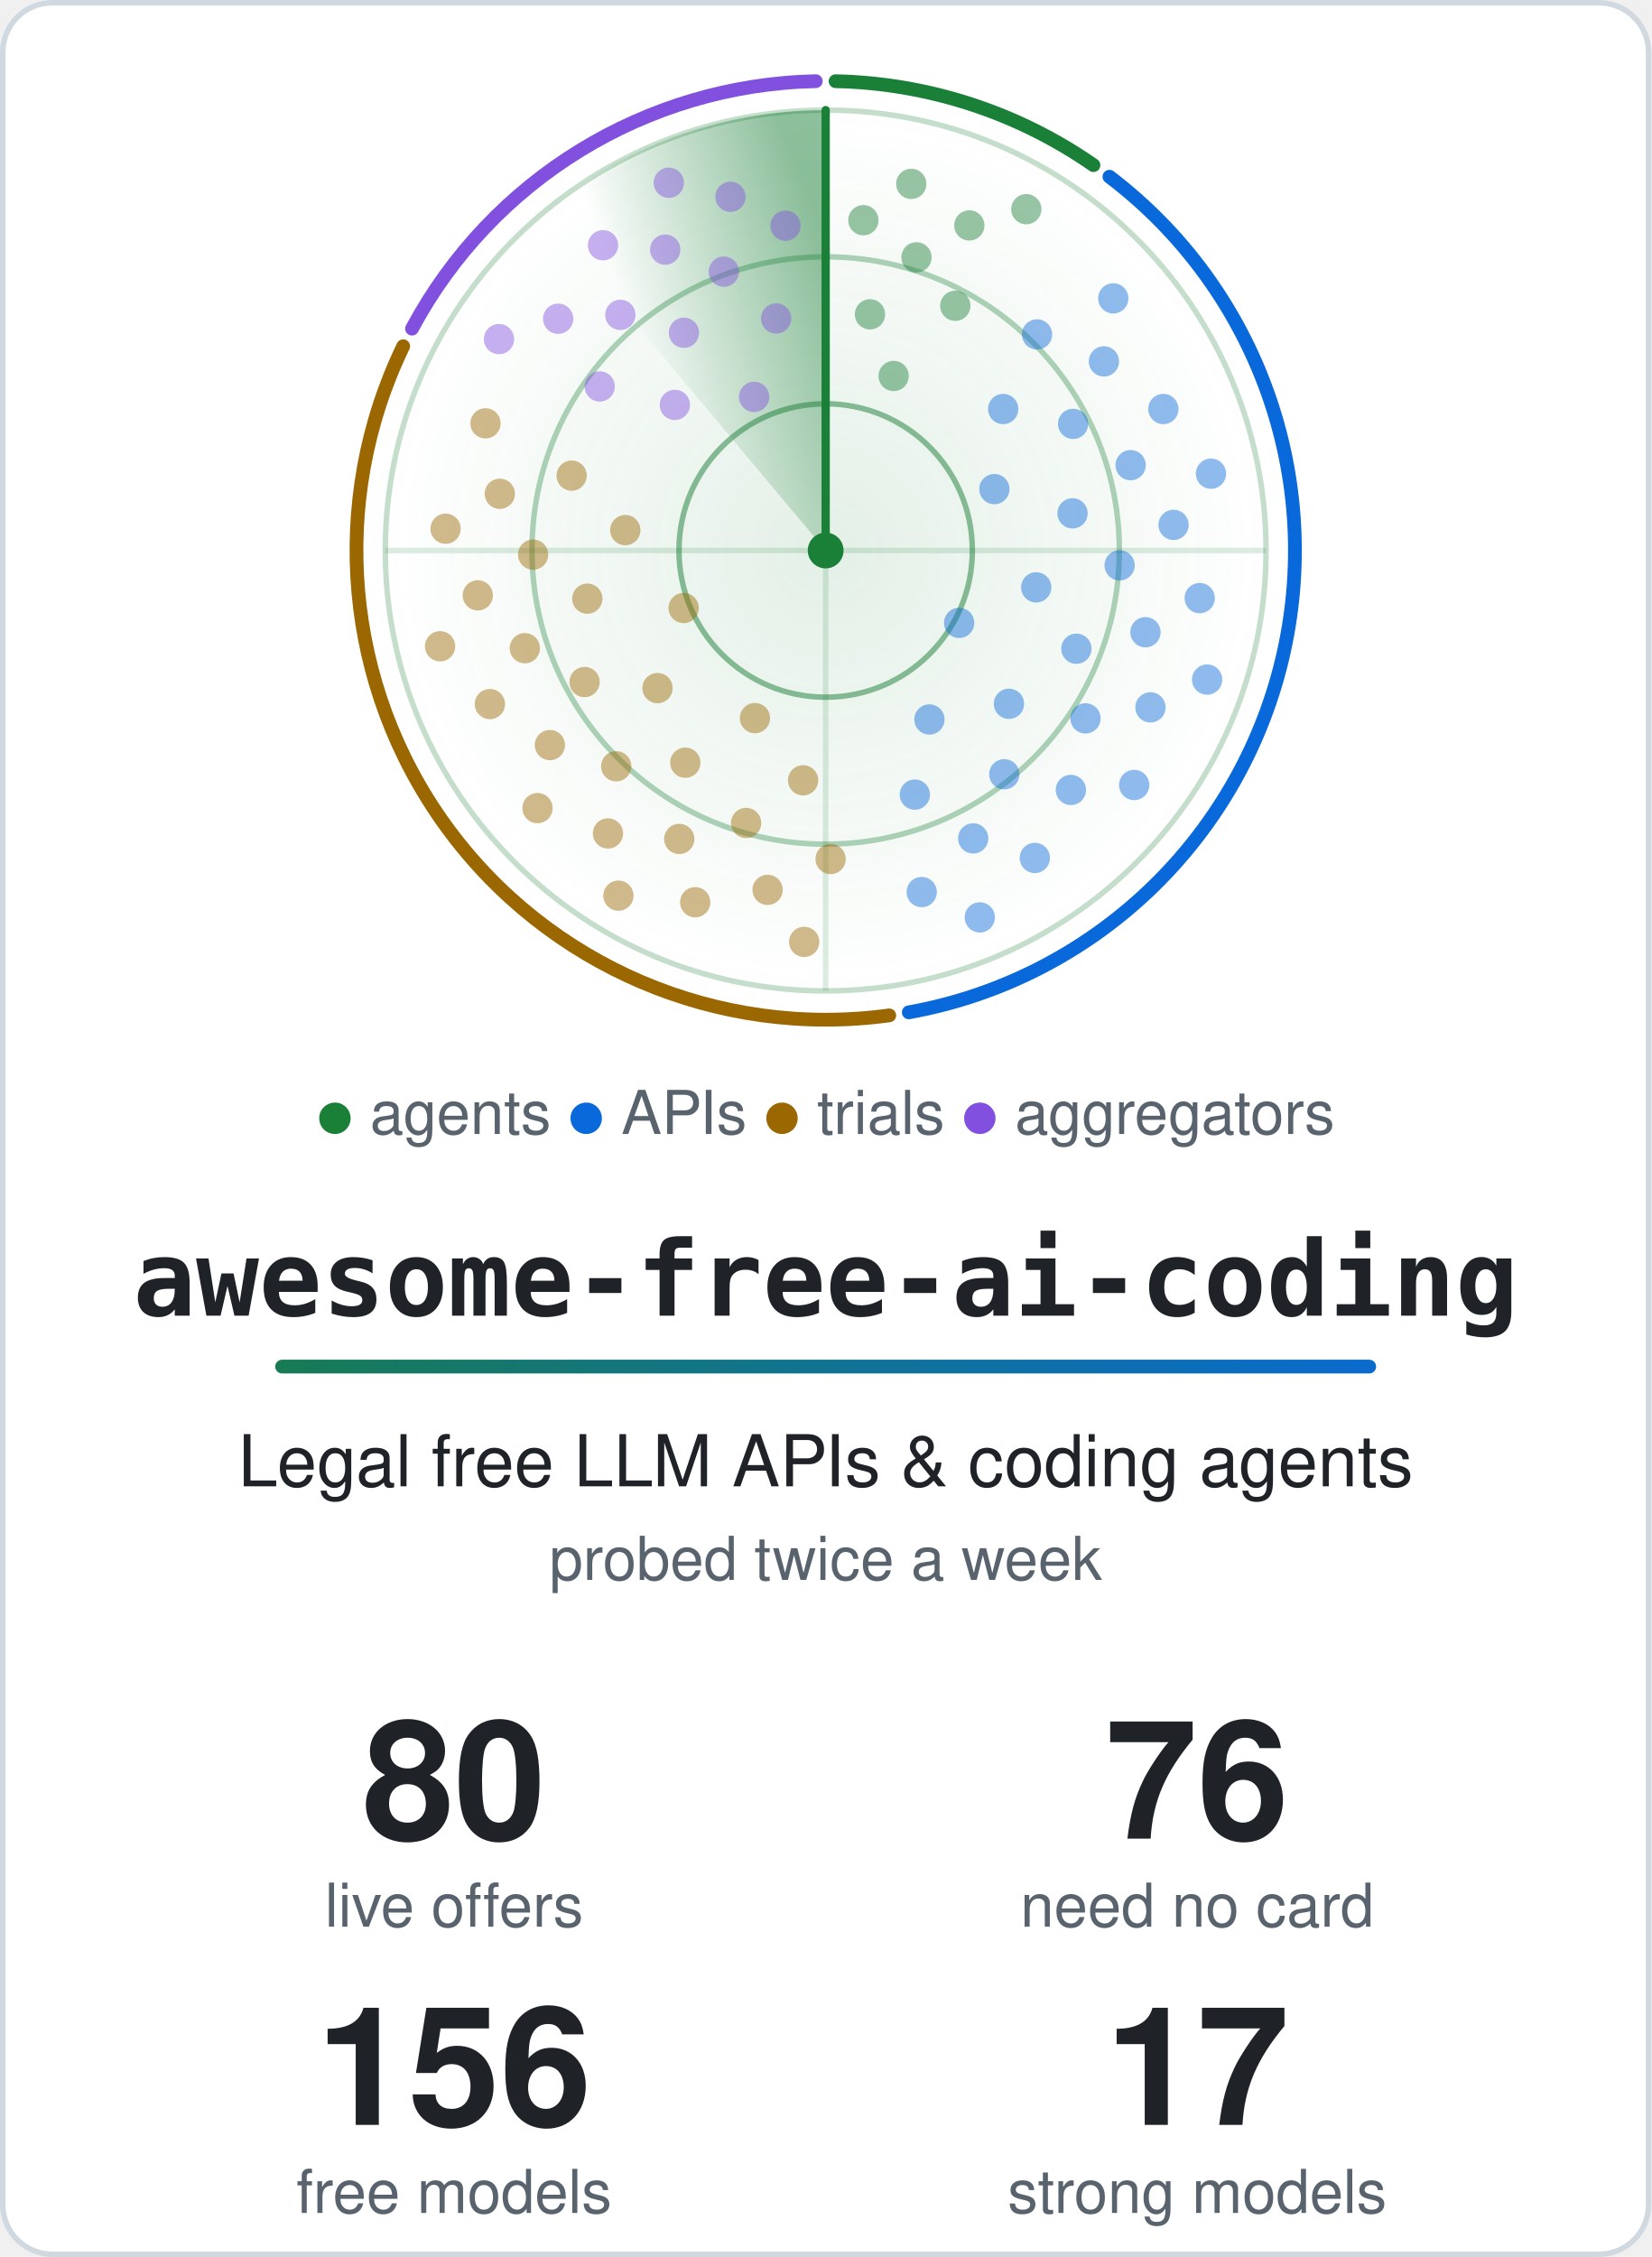
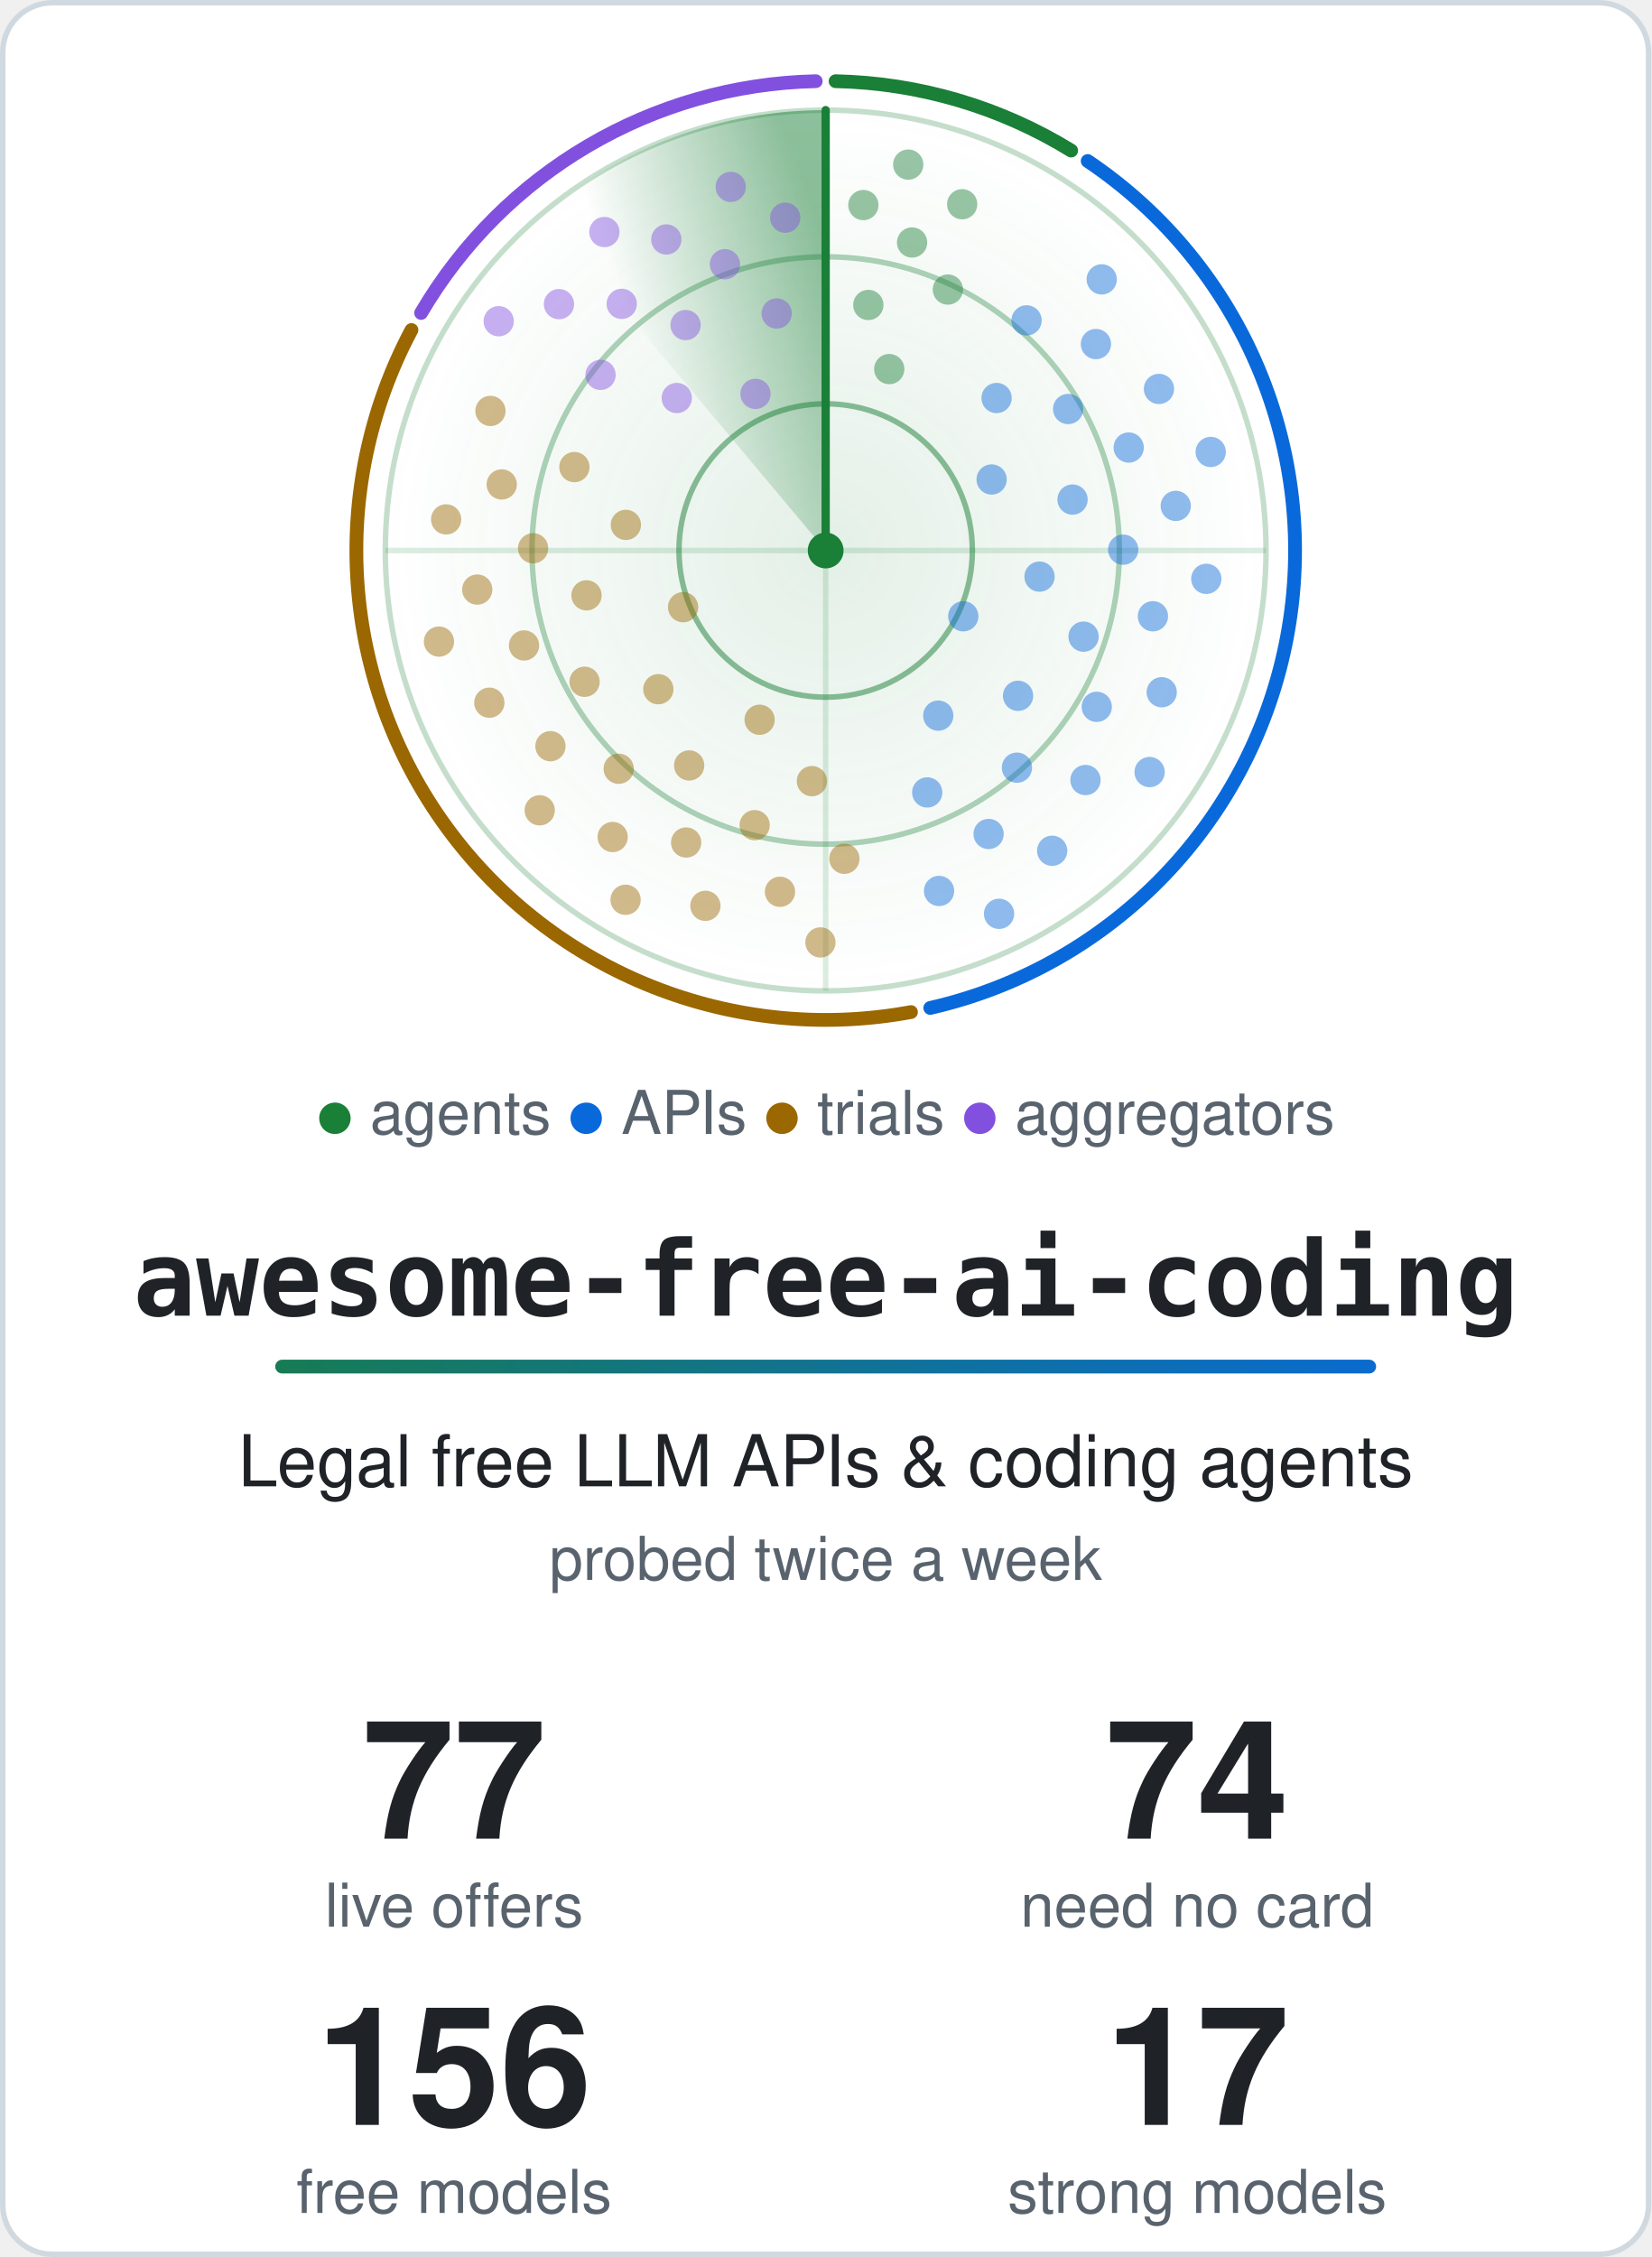
<svg xmlns="http://www.w3.org/2000/svg" width="600" height="820" viewBox="0 0 600 820" role="img" aria-labelledby="title">
  <style>.card{fill:#ffffff;stroke:#d1d9e0}.t{fill:#1f2328}.m{fill:#59636e}.ring{stroke:#1a7f37}.hub{fill:#1a7f37}.beam{stroke:#1a7f37}.s0,.s1,.g0,.g1{stop-color:#1a7f37}.a0{stop-color:#1a7f37}.a1{stop-color:#0969da}.dot.agents,.key.agents{fill:#1a7f37}.rim.agents{stroke:#1a7f37}.dot.apis,.key.apis{fill:#0969da}.rim.apis{stroke:#0969da}.dot.trials,.key.trials{fill:#9a6700}.rim.trials{stroke:#9a6700}.dot.aggregators,.key.aggregators{fill:#8250df}.rim.aggregators{stroke:#8250df}@media (prefers-color-scheme: dark) {.card{fill:#0d1117;stroke:#3d444d}.t{fill:#f0f6fc}.m{fill:#9198a1}.ring{stroke:#3fb950}.hub{fill:#3fb950}.beam{stroke:#3fb950}.s0,.s1,.g0,.g1{stop-color:#3fb950}.a0{stop-color:#3fb950}.a1{stop-color:#4493f8}.dot.agents,.key.agents{fill:#3fb950}.rim.agents{stroke:#3fb950}.dot.apis,.key.apis{fill:#4493f8}.rim.apis{stroke:#4493f8}.dot.trials,.key.trials{fill:#d29922}.rim.trials{stroke:#d29922}.dot.aggregators,.key.aggregators{fill:#ab7df8}.rim.aggregators{stroke:#ab7df8}}.rim{fill:none}.s0{stop-opacity:.5}.s1,.g1{stop-opacity:0}.g0{stop-opacity:.12}.dot{opacity:.45;animation:ping 6s linear infinite}@keyframes ping{0%,4%{opacity:1}55%,100%{opacity:.45}}.turning{animation:turn 6s linear infinite}@keyframes turn{to{transform:rotate(360deg)}}@media (prefers-reduced-motion: reduce) {.dot { animation: none; opacity: 1 } .turning { animation: none }}</style>
  <defs>
    <linearGradient id="accent" gradientUnits="userSpaceOnUse" x1="0" y1="0" x2="540" y2="0">
      <stop class="a0" offset="0" />
      <stop class="a1" offset="1" />
    </linearGradient>
  </defs>
  <rect class="card" x="1" y="1" width="598" height="818" rx="18" stroke-width="2" />
  <defs>
    <radialGradient id="glow">
      <stop class="g0" offset="0" />
      <stop class="g1" offset="1" />
    </radialGradient>
  </defs>
  <circle cx="300.0" cy="200.0" r="160.0" fill="url(#glow)" />
  <circle class="ring" cx="300.0" cy="200.0" r="53.3" fill="none" stroke-width="2" stroke-opacity=".5" />
  <circle class="ring" cx="300.0" cy="200.0" r="106.7" fill="none" stroke-width="2" stroke-opacity=".35" />
  <circle class="ring" cx="300.0" cy="200.0" r="160.0" fill="none" stroke-width="2" stroke-opacity=".25" />
  <path class="ring" d="M140.0 200.0H460.0M300.0 40.0V360.0" stroke-width="2" stroke-opacity=".15" />
-   <path class="rim agents" d="M303.6 29.5A170.5 170.5 0 0 1 397.3 60.0" stroke-width="5" stroke-linecap="round" />
-   <path class="rim apis" d="M403.1 64.2A170.5 170.5 0 0 1 330.2 367.8" stroke-width="5" stroke-linecap="round" />
-   <path class="rim trials" d="M323.1 368.9A170.5 170.5 0 0 1 146.5 125.8" stroke-width="5" stroke-linecap="round" />
-   <path class="rim aggregators" d="M149.7 119.4A170.5 170.5 0 0 1 296.4 29.5" stroke-width="5" stroke-linecap="round" />
+   <path class="rim agents" d="M303.6 29.5A170.5 170.5 0 0 1 389.2 54.7" stroke-width="5" stroke-linecap="round" />
+   <path class="rim apis" d="M395.2 58.5A170.5 170.5 0 0 1 338.0 366.2" stroke-width="5" stroke-linecap="round" />
+   <path class="rim trials" d="M331.0 367.7A170.5 170.5 0 0 1 149.5 119.9" stroke-width="5" stroke-linecap="round" />
+   <path class="rim aggregators" d="M153.0 113.7A170.5 170.5 0 0 1 296.4 29.5" stroke-width="5" stroke-linecap="round" />
  <defs>
    <linearGradient id="sweep" gradientUnits="userSpaceOnUse" x1="300.0" y1="88.0" x2="228.0" y2="114.2">
      <stop class="s0" offset="0" />
      <stop class="s1" offset="1" />
    </linearGradient>
  </defs>
  <g class="turning" style="transform-origin:300.0px 200.0px">
    <path fill="url(#sweep)" d="M300.0 200.0L197.2 77.4A160.0 160.0 0 0 1 300.0 40.0Z" />
    <line class="beam" x1="300.0" y1="200.0" x2="300.0" y2="40.0" stroke-width="3" stroke-linecap="round" />
  </g>
-   <circle class="dot agents" cx="324.7" cy="136.6" r="5.5" style="animation-delay:0.36s" />
-   <circle class="dot agents" cx="316.1" cy="114.2" r="5.5" style="animation-delay:0.18s" />
-   <circle class="dot agents" cx="347.1" cy="111.1" r="5.5" style="animation-delay:0.47s" />
-   <circle class="dot agents" cx="333.0" cy="93.5" r="5.5" style="animation-delay:0.29s" />
-   <circle class="dot agents" cx="313.7" cy="80.0" r="5.5" style="animation-delay:0.11s" />
-   <circle class="dot agents" cx="352.2" cy="81.9" r="5.5" style="animation-delay:0.40s" />
-   <circle class="dot agents" cx="331.1" cy="66.8" r="5.5" style="animation-delay:0.22s" />
-   <circle class="dot agents" cx="372.9" cy="76.0" r="5.5" style="animation-delay:0.51s" />
-   <circle class="dot apis" cx="348.5" cy="226.3" r="5.5" style="animation-delay:1.97s" />
-   <circle class="dot apis" cx="361.3" cy="177.7" r="5.5" style="animation-delay:1.17s" />
-   <circle class="dot apis" cx="337.7" cy="261.4" r="5.5" style="animation-delay:2.47s" />
-   <circle class="dot apis" cx="376.5" cy="213.4" r="5.5" style="animation-delay:1.67s" />
-   <circle class="dot apis" cx="364.5" cy="148.6" r="5.5" style="animation-delay:0.86s" />
-   <circle class="dot apis" cx="366.6" cy="255.7" r="5.5" style="animation-delay:2.17s" />
-   <circle class="dot apis" cx="389.7" cy="186.5" r="5.5" style="animation-delay:1.36s" />
-   <circle class="dot apis" cx="332.4" cy="288.7" r="5.5" style="animation-delay:2.67s" />
-   <circle class="dot apis" cx="391.1" cy="235.7" r="5.5" style="animation-delay:1.86s" />
-   <circle class="dot apis" cx="389.9" cy="154.0" r="5.5" style="animation-delay:1.05s" />
-   <circle class="dot apis" cx="364.9" cy="281.3" r="5.5" style="animation-delay:2.36s" />
-   <circle class="dot apis" cx="406.8" cy="205.4" r="5.5" style="animation-delay:1.55s" />
-   <circle class="dot apis" cx="376.8" cy="121.5" r="5.5" style="animation-delay:0.74s" />
-   <circle class="dot apis" cx="394.4" cy="261.0" r="5.5" style="animation-delay:2.05s" />
-   <circle class="dot apis" cx="410.8" cy="169.0" r="5.5" style="animation-delay:1.24s" />
-   <circle class="dot apis" cx="353.6" cy="304.6" r="5.5" style="animation-delay:2.55s" />
-   <circle class="dot apis" cx="416.2" cy="229.7" r="5.5" style="animation-delay:1.74s" />
-   <circle class="dot apis" cx="401.1" cy="131.3" r="5.5" style="animation-delay:0.93s" />
-   <circle class="dot apis" cx="389.1" cy="287.0" r="5.5" style="animation-delay:2.24s" />
-   <circle class="dot apis" cx="426.4" cy="190.7" r="5.5" style="animation-delay:1.43s" />
-   <circle class="dot apis" cx="334.9" cy="324.1" r="5.5" style="animation-delay:2.74s" />
-   <circle class="dot apis" cx="418.0" cy="257.0" r="5.5" style="animation-delay:1.93s" />
-   <circle class="dot apis" cx="422.7" cy="148.6" r="5.5" style="animation-delay:1.12s" />
-   <circle class="dot apis" cx="376.0" cy="311.7" r="5.5" style="animation-delay:2.43s" />
-   <circle class="dot apis" cx="435.9" cy="217.3" r="5.5" style="animation-delay:1.62s" />
-   <circle class="dot apis" cx="404.5" cy="108.4" r="5.5" style="animation-delay:0.81s" />
-   <circle class="dot apis" cx="412.1" cy="285.2" r="5.5" style="animation-delay:2.12s" />
-   <circle class="dot apis" cx="440.0" cy="172.1" r="5.5" style="animation-delay:1.31s" />
-   <circle class="dot apis" cx="356.0" cy="333.3" r="5.5" style="animation-delay:2.62s" />
-   <circle class="dot apis" cx="438.6" cy="246.9" r="5.5" style="animation-delay:1.81s" />
-   <circle class="dot trials" cx="248.4" cy="220.9" r="5.5" style="animation-delay:4.13s" />
-   <circle class="dot trials" cx="274.3" cy="260.9" r="5.5" style="animation-delay:3.38s" />
-   <circle class="dot trials" cx="227.2" cy="192.6" r="5.5" style="animation-delay:4.60s" />
-   <circle class="dot trials" cx="238.9" cy="250.0" r="5.5" style="animation-delay:3.85s" />
-   <circle class="dot trials" cx="291.8" cy="283.5" r="5.5" style="animation-delay:3.09s" />
-   <circle class="dot trials" cx="213.4" cy="217.5" r="5.5" style="animation-delay:4.31s" />
-   <circle class="dot trials" cx="249.0" cy="277.1" r="5.5" style="animation-delay:3.56s" />
-   <circle class="dot trials" cx="207.7" cy="172.8" r="5.5" style="animation-delay:4.77s" />
-   <circle class="dot trials" cx="212.4" cy="247.8" r="5.5" style="animation-delay:4.02s" />
-   <circle class="dot trials" cx="271.1" cy="299.0" r="5.5" style="animation-delay:3.27s" />
-   <circle class="dot trials" cx="193.7" cy="201.5" r="5.5" style="animation-delay:4.49s" />
-   <circle class="dot trials" cx="223.9" cy="278.4" r="5.5" style="animation-delay:3.74s" />
-   <circle class="dot trials" cx="301.8" cy="312.1" r="5.5" style="animation-delay:2.98s" />
-   <circle class="dot trials" cx="190.7" cy="235.5" r="5.5" style="animation-delay:4.20s" />
-   <circle class="dot trials" cx="246.8" cy="304.8" r="5.5" style="animation-delay:3.45s" />
-   <circle class="dot trials" cx="181.6" cy="179.4" r="5.5" style="animation-delay:4.66s" />
-   <circle class="dot trials" cx="199.8" cy="270.7" r="5.5" style="animation-delay:3.91s" />
-   <circle class="dot trials" cx="278.9" cy="323.3" r="5.5" style="animation-delay:3.16s" />
-   <circle class="dot trials" cx="173.6" cy="216.3" r="5.5" style="animation-delay:4.38s" />
-   <circle class="dot trials" cx="220.9" cy="302.8" r="5.5" style="animation-delay:3.63s" />
-   <circle class="dot trials" cx="176.4" cy="153.8" r="5.5" style="animation-delay:4.84s" />
-   <circle class="dot trials" cx="178.0" cy="255.8" r="5.5" style="animation-delay:4.09s" />
-   <circle class="dot trials" cx="252.6" cy="327.8" r="5.5" style="animation-delay:3.34s" />
-   <circle class="dot trials" cx="161.9" cy="192.1" r="5.5" style="animation-delay:4.55s" />
-   <circle class="dot trials" cx="195.3" cy="293.6" r="5.5" style="animation-delay:3.80s" />
-   <circle class="dot trials" cx="292.2" cy="342.2" r="5.5" style="animation-delay:3.05s" />
-   <circle class="dot trials" cx="159.9" cy="234.8" r="5.5" style="animation-delay:4.27s" />
-   <circle class="dot trials" cx="224.7" cy="325.4" r="5.5" style="animation-delay:3.52s" />
-   <circle class="dot aggregators" cx="274.0" cy="144.2" r="5.5" style="animation-delay:5.58s" />
-   <circle class="dot aggregators" cx="245.2" cy="147.1" r="5.5" style="animation-delay:5.23s" />
-   <circle class="dot aggregators" cx="282.0" cy="115.7" r="5.5" style="animation-delay:5.80s" />
-   <circle class="dot aggregators" cx="248.5" cy="120.9" r="5.5" style="animation-delay:5.45s" />
-   <circle class="dot aggregators" cx="217.9" cy="140.4" r="5.5" style="animation-delay:5.10s" />
-   <circle class="dot aggregators" cx="263.0" cy="98.7" r="5.5" style="animation-delay:5.67s" />
-   <circle class="dot aggregators" cx="225.4" cy="114.4" r="5.5" style="animation-delay:5.32s" />
-   <circle class="dot aggregators" cx="285.4" cy="82.0" r="5.5" style="animation-delay:5.88s" />
-   <circle class="dot aggregators" cx="241.7" cy="90.7" r="5.5" style="animation-delay:5.53s" />
-   <circle class="dot aggregators" cx="202.8" cy="115.8" r="5.5" style="animation-delay:5.18s" />
-   <circle class="dot aggregators" cx="265.4" cy="71.5" r="5.5" style="animation-delay:5.75s" />
-   <circle class="dot aggregators" cx="219.1" cy="89.1" r="5.5" style="animation-delay:5.40s" />
-   <circle class="dot aggregators" cx="181.3" cy="123.2" r="5.5" style="animation-delay:5.05s" />
-   <circle class="dot aggregators" cx="243.0" cy="66.4" r="5.5" style="animation-delay:5.61s" />
+   <circle class="dot agents" cx="323.1" cy="134.1" r="5.5" style="animation-delay:0.32s" />
+   <circle class="dot agents" cx="315.5" cy="110.8" r="5.5" style="animation-delay:0.16s" />
+   <circle class="dot agents" cx="344.4" cy="105.2" r="5.5" style="animation-delay:0.42s" />
+   <circle class="dot agents" cx="331.4" cy="88.1" r="5.5" style="animation-delay:0.26s" />
+   <circle class="dot agents" cx="313.7" cy="74.5" r="5.5" style="animation-delay:0.10s" />
+   <circle class="dot agents" cx="349.6" cy="74.2" r="5.5" style="animation-delay:0.36s" />
+   <circle class="dot agents" cx="330.0" cy="59.8" r="5.5" style="animation-delay:0.20s" />
+   <circle class="dot apis" cx="350.0" cy="223.9" r="5.5" style="animation-delay:1.93s" />
+   <circle class="dot apis" cx="360.3" cy="174.2" r="5.5" style="animation-delay:1.11s" />
+   <circle class="dot apis" cx="340.9" cy="260.0" r="5.5" style="animation-delay:2.43s" />
+   <circle class="dot apis" cx="377.7" cy="209.5" r="5.5" style="animation-delay:1.62s" />
+   <circle class="dot apis" cx="362.1" cy="144.6" r="5.5" style="animation-delay:0.80s" />
+   <circle class="dot apis" cx="369.9" cy="252.8" r="5.5" style="animation-delay:2.12s" />
+   <circle class="dot apis" cx="389.7" cy="181.5" r="5.5" style="animation-delay:1.31s" />
+   <circle class="dot apis" cx="336.9" cy="287.9" r="5.5" style="animation-delay:2.62s" />
+   <circle class="dot apis" cx="393.7" cy="231.3" r="5.5" style="animation-delay:1.81s" />
+   <circle class="dot apis" cx="388.1" cy="148.6" r="5.5" style="animation-delay:1.00s" />
+   <circle class="dot apis" cx="369.5" cy="278.9" r="5.5" style="animation-delay:2.31s" />
+   <circle class="dot apis" cx="408.1" cy="199.7" r="5.5" style="animation-delay:1.50s" />
+   <circle class="dot apis" cx="373.0" cy="116.4" r="5.5" style="animation-delay:0.69s" />
+   <circle class="dot apis" cx="398.5" cy="256.8" r="5.5" style="animation-delay:2.00s" />
+   <circle class="dot apis" cx="410.1" cy="162.6" r="5.5" style="animation-delay:1.19s" />
+   <circle class="dot apis" cx="359.2" cy="303.0" r="5.5" style="animation-delay:2.50s" />
+   <circle class="dot apis" cx="418.9" cy="223.9" r="5.5" style="animation-delay:1.69s" />
+   <circle class="dot apis" cx="398.2" cy="125.0" r="5.5" style="animation-delay:0.88s" />
+   <circle class="dot apis" cx="394.4" cy="283.4" r="5.5" style="animation-delay:2.19s" />
+   <circle class="dot apis" cx="427.2" cy="183.8" r="5.5" style="animation-delay:1.38s" />
+   <circle class="dot apis" cx="341.2" cy="323.7" r="5.5" style="animation-delay:2.69s" />
+   <circle class="dot apis" cx="422.1" cy="251.5" r="5.5" style="animation-delay:1.88s" />
+   <circle class="dot apis" cx="421.1" cy="141.3" r="5.5" style="animation-delay:1.07s" />
+   <circle class="dot apis" cx="382.3" cy="309.1" r="5.5" style="animation-delay:2.38s" />
+   <circle class="dot apis" cx="438.3" cy="210.3" r="5.5" style="animation-delay:1.57s" />
+   <circle class="dot apis" cx="400.3" cy="101.5" r="5.5" style="animation-delay:0.76s" />
+   <circle class="dot apis" cx="417.7" cy="280.5" r="5.5" style="animation-delay:2.07s" />
+   <circle class="dot apis" cx="439.9" cy="164.2" r="5.5" style="animation-delay:1.26s" />
+   <circle class="dot apis" cx="363.0" cy="332.0" r="5.5" style="animation-delay:2.57s" />
+   <circle class="dot trials" cx="248.2" cy="220.6" r="5.5" style="animation-delay:4.14s" />
+   <circle class="dot trials" cx="276.0" cy="261.5" r="5.5" style="animation-delay:3.36s" />
+   <circle class="dot trials" cx="227.4" cy="190.7" r="5.5" style="animation-delay:4.62s" />
+   <circle class="dot trials" cx="239.2" cy="250.4" r="5.5" style="animation-delay:3.84s" />
+   <circle class="dot trials" cx="295.0" cy="283.8" r="5.5" style="animation-delay:3.06s" />
+   <circle class="dot trials" cx="213.1" cy="216.3" r="5.5" style="animation-delay:4.32s" />
+   <circle class="dot trials" cx="250.4" cy="278.1" r="5.5" style="animation-delay:3.54s" />
+   <circle class="dot trials" cx="208.7" cy="169.7" r="5.5" style="animation-delay:4.81s" />
+   <circle class="dot trials" cx="212.4" cy="247.7" r="5.5" style="animation-delay:4.02s" />
+   <circle class="dot trials" cx="274.2" cy="299.8" r="5.5" style="animation-delay:3.24s" />
+   <circle class="dot trials" cx="193.7" cy="199.2" r="5.5" style="animation-delay:4.51s" />
+   <circle class="dot trials" cx="224.8" cy="279.3" r="5.5" style="animation-delay:3.72s" />
+   <circle class="dot trials" cx="306.8" cy="312.0" r="5.5" style="animation-delay:2.94s" />
+   <circle class="dot trials" cx="190.4" cy="234.5" r="5.5" style="animation-delay:4.21s" />
+   <circle class="dot trials" cx="249.3" cy="306.1" r="5.5" style="animation-delay:3.43s" />
+   <circle class="dot trials" cx="182.3" cy="176.0" r="5.5" style="animation-delay:4.69s" />
+   <circle class="dot trials" cx="200.0" cy="271.1" r="5.5" style="animation-delay:3.91s" />
+   <circle class="dot trials" cx="283.4" cy="324.0" r="5.5" style="animation-delay:3.13s" />
+   <circle class="dot trials" cx="173.4" cy="214.2" r="5.5" style="animation-delay:4.39s" />
+   <circle class="dot trials" cx="222.6" cy="304.1" r="5.5" style="animation-delay:3.61s" />
+   <circle class="dot trials" cx="178.2" cy="149.3" r="5.5" style="animation-delay:4.88s" />
+   <circle class="dot trials" cx="177.8" cy="255.3" r="5.5" style="animation-delay:4.09s" />
+   <circle class="dot trials" cx="256.3" cy="329.1" r="5.5" style="animation-delay:3.31s" />
+   <circle class="dot trials" cx="162.1" cy="188.7" r="5.5" style="animation-delay:4.58s" />
+   <circle class="dot trials" cx="196.1" cy="294.4" r="5.5" style="animation-delay:3.80s" />
+   <circle class="dot trials" cx="298.1" cy="342.4" r="5.5" style="animation-delay:3.01s" />
+   <circle class="dot trials" cx="159.5" cy="233.1" r="5.5" style="animation-delay:4.28s" />
+   <circle class="dot trials" cx="227.3" cy="326.9" r="5.5" style="animation-delay:3.50s" />
+   <circle class="dot aggregators" cx="274.5" cy="143.1" r="5.5" style="animation-delay:5.60s" />
+   <circle class="dot aggregators" cx="245.9" cy="144.6" r="5.5" style="animation-delay:5.26s" />
+   <circle class="dot aggregators" cx="282.2" cy="113.9" r="5.5" style="animation-delay:5.80s" />
+   <circle class="dot aggregators" cx="249.1" cy="118.1" r="5.5" style="animation-delay:5.47s" />
+   <circle class="dot aggregators" cx="218.2" cy="136.2" r="5.5" style="animation-delay:5.13s" />
+   <circle class="dot aggregators" cx="263.4" cy="96.0" r="5.5" style="animation-delay:5.68s" />
+   <circle class="dot aggregators" cx="225.9" cy="110.4" r="5.5" style="animation-delay:5.34s" />
+   <circle class="dot aggregators" cx="285.3" cy="79.1" r="5.5" style="animation-delay:5.88s" />
+   <circle class="dot aggregators" cx="242.1" cy="87.0" r="5.5" style="animation-delay:5.55s" />
+   <circle class="dot aggregators" cx="203.1" cy="110.5" r="5.5" style="animation-delay:5.21s" />
+   <circle class="dot aggregators" cx="265.5" cy="67.9" r="5.5" style="animation-delay:5.76s" />
+   <circle class="dot aggregators" cx="219.6" cy="84.3" r="5.5" style="animation-delay:5.42s" />
+   <circle class="dot aggregators" cx="181.2" cy="116.7" r="5.5" style="animation-delay:5.08s" />
  <circle class="hub" cx="300.0" cy="200.0" r="6.5" />
  <text class="m" x="300.0" y="412" text-anchor="middle" font-family="-apple-system, BlinkMacSystemFont, 'Segoe UI', Helvetica, Arial, sans-serif" font-size="22">
    <tspan class="key agents">●</tspan> agents <tspan class="key apis">●</tspan> APIs <tspan class="key trials">●</tspan> trials <tspan class="key aggregators">●</tspan> aggregators</text>
  <text class="t" x="300.0" y="478" text-anchor="middle" font-family="ui-monospace, SFMono-Regular, Menlo, Consolas, monospace" font-size="38" font-weight="700">awesome-free-ai-coding</text>
  <rect x="100.0" y="494" width="400" height="5" rx="2.5" fill="url(#accent)" />
  <text class="t" x="300.0" y="540" text-anchor="middle" font-family="-apple-system, BlinkMacSystemFont, 'Segoe UI', Helvetica, Arial, sans-serif" font-size="26">Legal free LLM APIs &amp; coding agents</text>
  <text class="m" x="300.0" y="574" text-anchor="middle" font-family="-apple-system, BlinkMacSystemFont, 'Segoe UI', Helvetica, Arial, sans-serif" font-size="22">probed twice a week</text>
-   <text class="t" x="165.0" y="668" text-anchor="middle" font-family="-apple-system, BlinkMacSystemFont, 'Segoe UI', Helvetica, Arial, sans-serif" font-size="60" font-weight="700">80</text>
+   <text class="t" x="165.0" y="668" text-anchor="middle" font-family="-apple-system, BlinkMacSystemFont, 'Segoe UI', Helvetica, Arial, sans-serif" font-size="60" font-weight="700">77</text>
  <text class="m" x="165.0" y="700" text-anchor="middle" font-family="-apple-system, BlinkMacSystemFont, 'Segoe UI', Helvetica, Arial, sans-serif" font-size="22">live offers</text>
-   <text class="t" x="435.0" y="668" text-anchor="middle" font-family="-apple-system, BlinkMacSystemFont, 'Segoe UI', Helvetica, Arial, sans-serif" font-size="60" font-weight="700">76</text>
+   <text class="t" x="435.0" y="668" text-anchor="middle" font-family="-apple-system, BlinkMacSystemFont, 'Segoe UI', Helvetica, Arial, sans-serif" font-size="60" font-weight="700">74</text>
  <text class="m" x="435.0" y="700" text-anchor="middle" font-family="-apple-system, BlinkMacSystemFont, 'Segoe UI', Helvetica, Arial, sans-serif" font-size="22">need no card</text>
  <text class="t" x="165.0" y="772" text-anchor="middle" font-family="-apple-system, BlinkMacSystemFont, 'Segoe UI', Helvetica, Arial, sans-serif" font-size="60" font-weight="700">156</text>
  <text class="m" x="165.0" y="804" text-anchor="middle" font-family="-apple-system, BlinkMacSystemFont, 'Segoe UI', Helvetica, Arial, sans-serif" font-size="22">free models</text>
  <text class="t" x="435.0" y="772" text-anchor="middle" font-family="-apple-system, BlinkMacSystemFont, 'Segoe UI', Helvetica, Arial, sans-serif" font-size="60" font-weight="700">17</text>
  <text class="m" x="435.0" y="804" text-anchor="middle" font-family="-apple-system, BlinkMacSystemFont, 'Segoe UI', Helvetica, Arial, sans-serif" font-size="22">strong models</text>
</svg>
